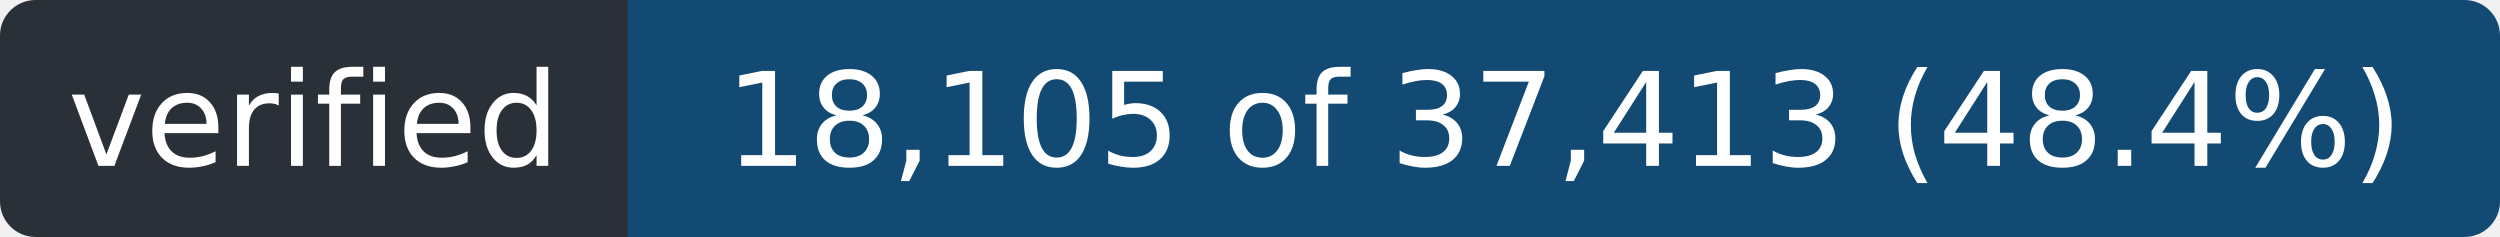
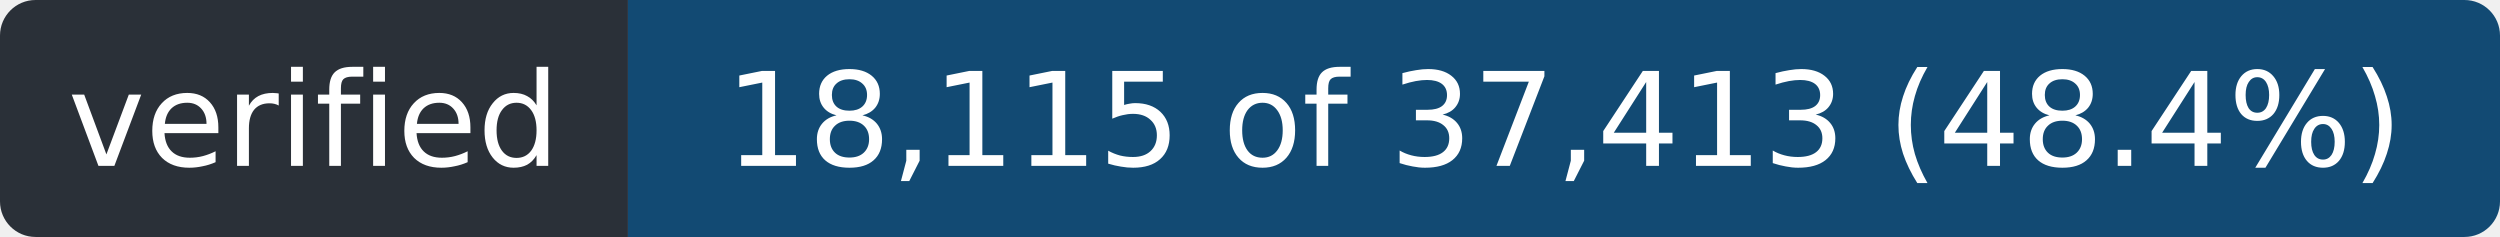
- <svg xmlns="http://www.w3.org/2000/svg" width="211" height="20" role="img" aria-label="verified: 18,105 of 37,413 (48.4%)">
+ <svg xmlns="http://www.w3.org/2000/svg" width="211" height="20" role="img" aria-label="verified: 18,115 of 37,413 (48.4%)">
  <clipPath id="r">
    <rect width="211" height="20" rx="3" />
  </clipPath>
  <g clip-path="url(#r)">
    <rect width="53" height="20" fill="#2a3038" />
    <rect x="53" width="158" height="20" fill="#124a73" />
  </g>
  <g fill="#fff" font-family="Verdana,Geneva,DejaVu Sans,sans-serif" font-size="11" text-anchor="middle">
    <text x="26.5" y="14" textLength="41">verified</text>
-     <text x="132.0" y="14" textLength="146">18,105 of 37,413 (48.4%)</text>
+     <text x="132.0" y="14" textLength="146">18,115 of 37,413 (48.4%)</text>
  </g>
</svg>
